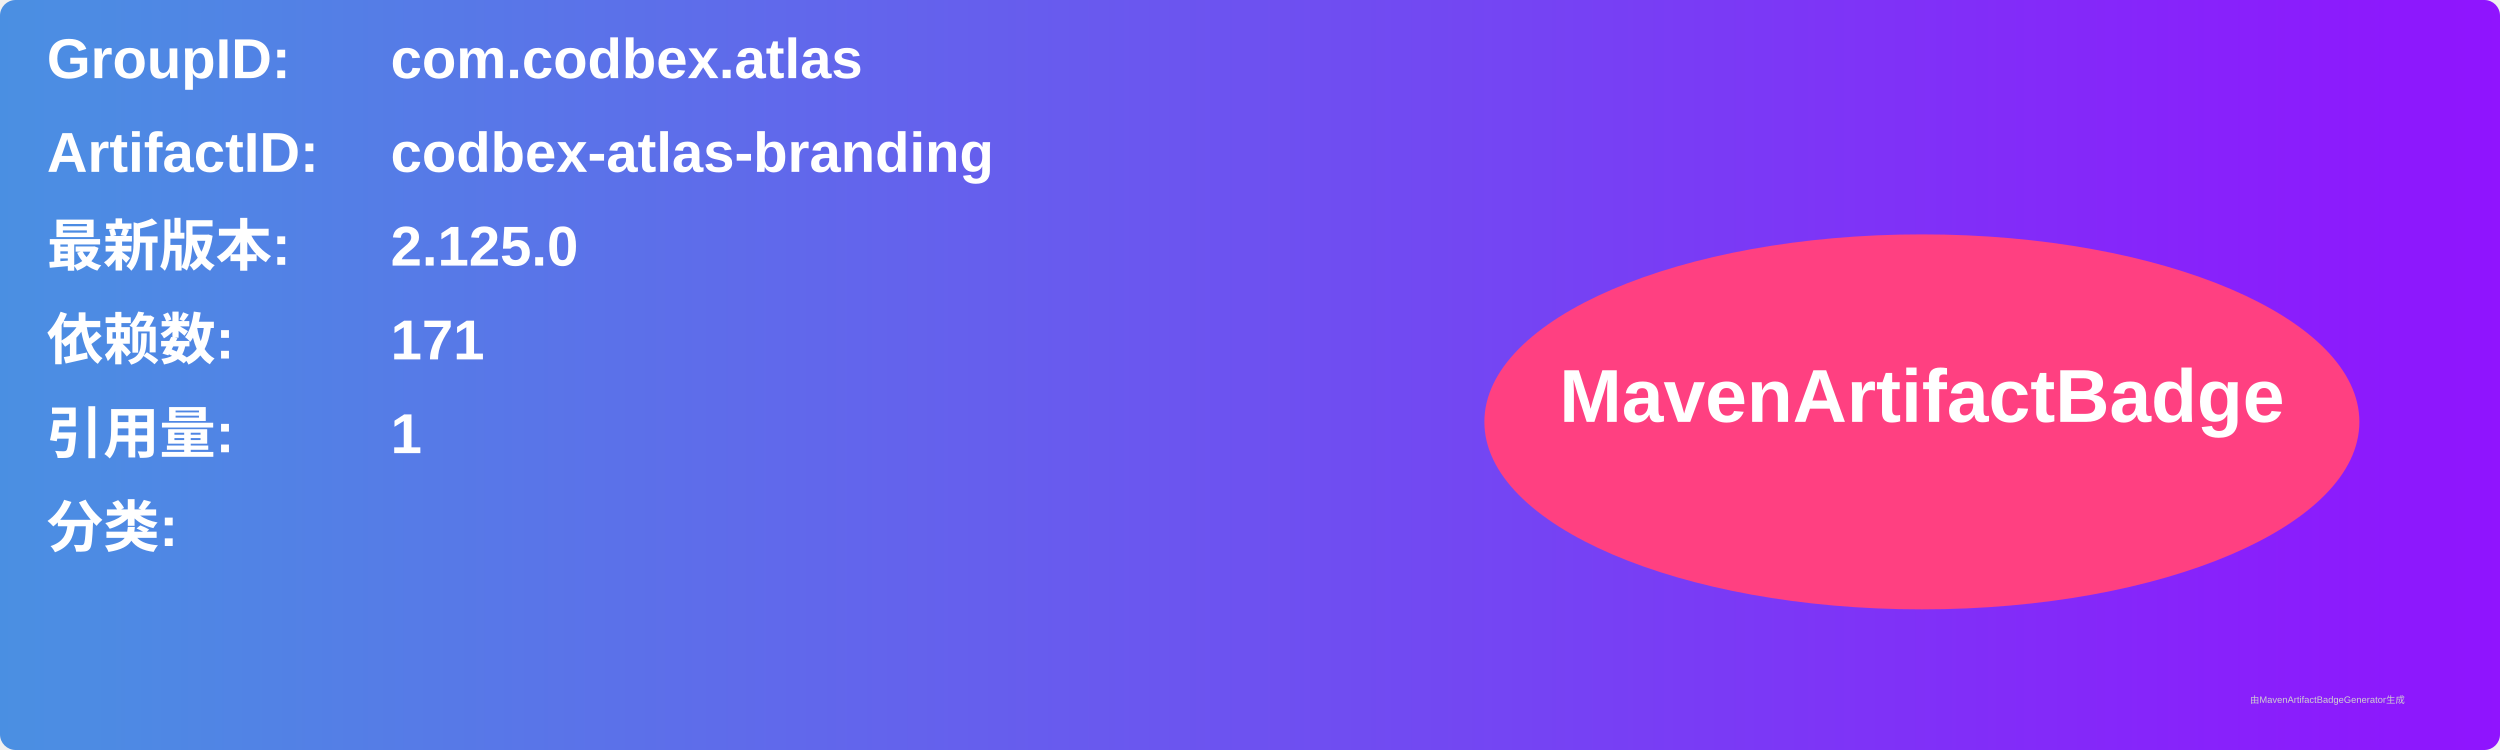
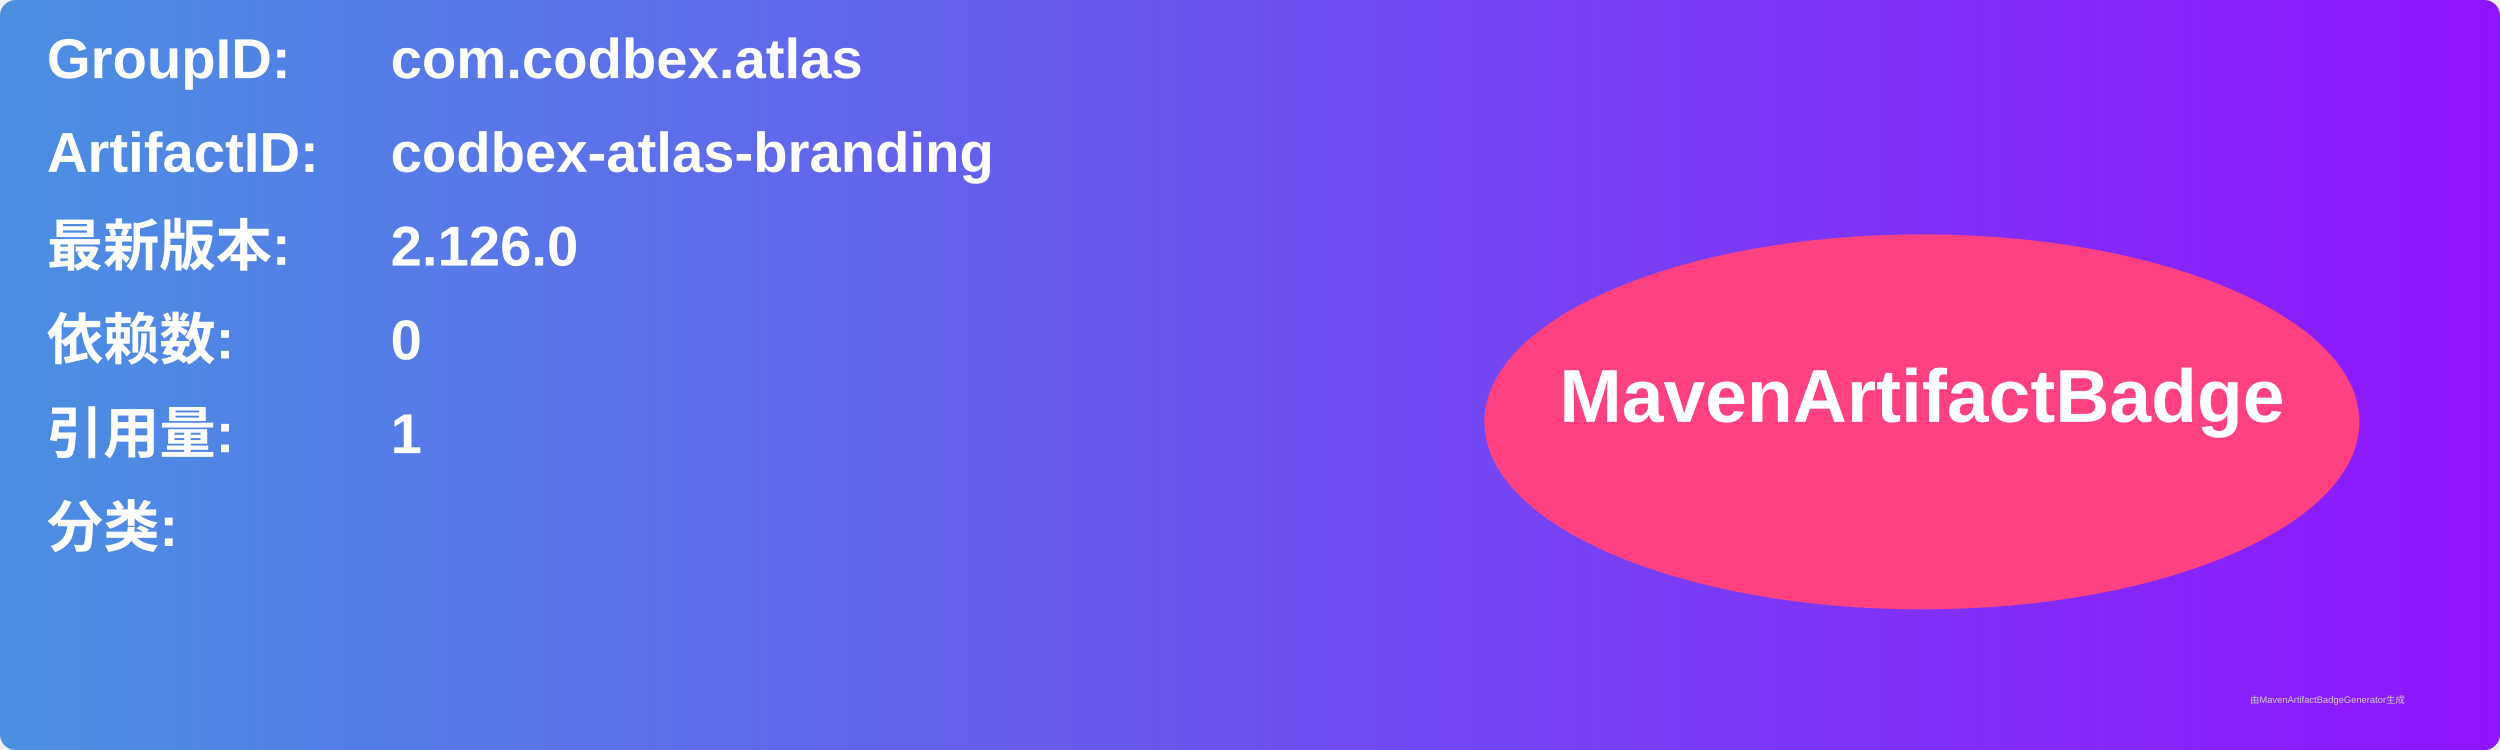
<svg xmlns="http://www.w3.org/2000/svg" width="800" height="240" viewBox="0 0 800 240">
  <linearGradient id="grad" x1="0%" y1="0%" x2="100%" y2="0%">
    <stop offset="0%" stop-color="#4a90e2" />
    <stop offset="100%" stop-color="#9013fe" />
  </linearGradient>
  <rect width="100%" height="100%" rx="5" ry="5" fill="url(#grad)" />
  <g transform="translate(15, 15)">
    <text x="0" y="10" font-family="Arial" font-size="18" fill="white" font-weight="bold" width="260">GroupID:</text>
    <text x="110" y="10" font-family="Arial" font-size="18" fill="white" font-weight="bold" width="460">com.codbex.atlas</text>
    <text x="0" y="40" font-family="Arial" font-size="18" fill="white" font-weight="bold" width="260">ArtifactID:</text>
    <text x="110" y="40" font-family="Arial" font-size="18" fill="white" font-weight="bold" width="460">codbex-atlas-branding</text>
    <text x="0" y="70" font-family="Arial" font-size="18" fill="white" font-weight="bold">最新版本:</text>
    <text x="110" y="70" font-family="Arial" font-size="18" fill="white" font-weight="bold">
-       <tspan font-weight="bold">2.125.0</tspan>
+       <tspan font-weight="bold">2.126.0</tspan>
    </text>
    <text x="0" y="100" font-family="Arial" font-size="18" fill="white" font-weight="bold">依赖数: </text>
    <text x="110" y="100" font-family="Arial" font-size="18" fill="white">
-       <tspan font-weight="bold">171</tspan>
+       <tspan font-weight="bold">0</tspan>
    </text>
    <text x="0" y="130" font-family="Arial" font-size="18" fill="white" font-weight="bold">引用量: </text>
    <text x="110" y="130" font-family="Arial" font-size="18" fill="white">
      <tspan font-weight="bold">1</tspan>
    </text>
    <text x="0" y="160" font-family="Arial" font-size="18" fill="white" font-weight="bold">分类:</text>
    <text x="10" y="190" font-family="Arial" font-size="10" fill="white">
      <tspan font-weight="bold" />
    </text>
    <ellipse cx="600" cy="120" rx="140" ry="60" fill="#ff4081" />
    <text x="600" y="120" text-anchor="middle" font-family="Arial" font-size="24" fill="white" font-weight="bold">MavenArtifactBadge</text>
  </g>
  <text x="720" y="225" font-family="Arial" font-size="3" fill="#d0d0d0">由MavenArtifactBadgeGenerator生成</text>
</svg>
